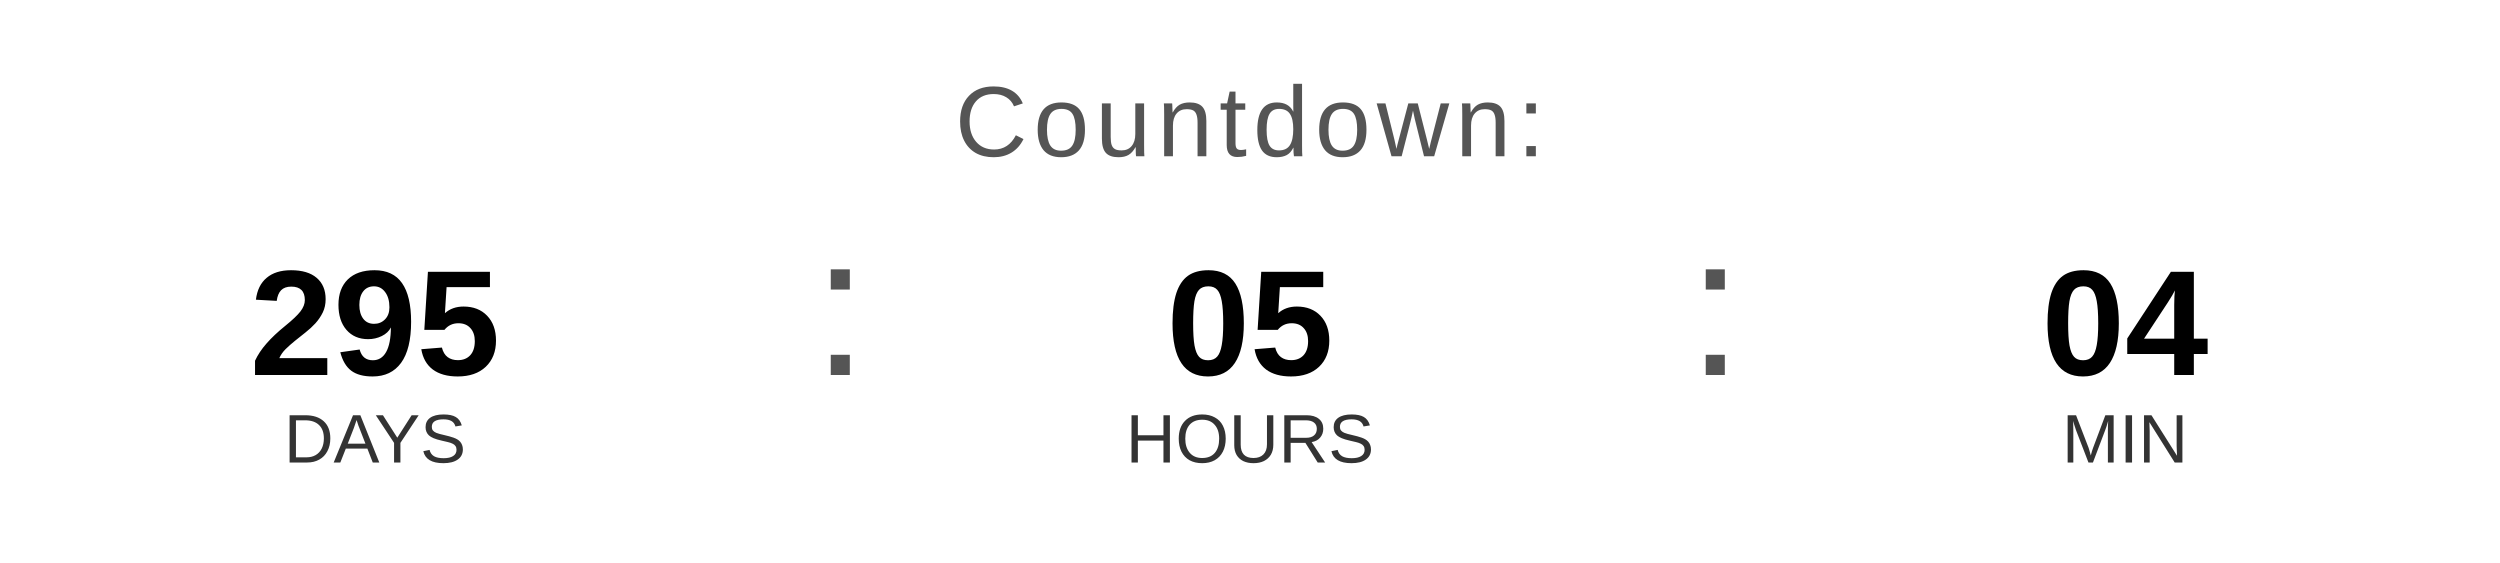
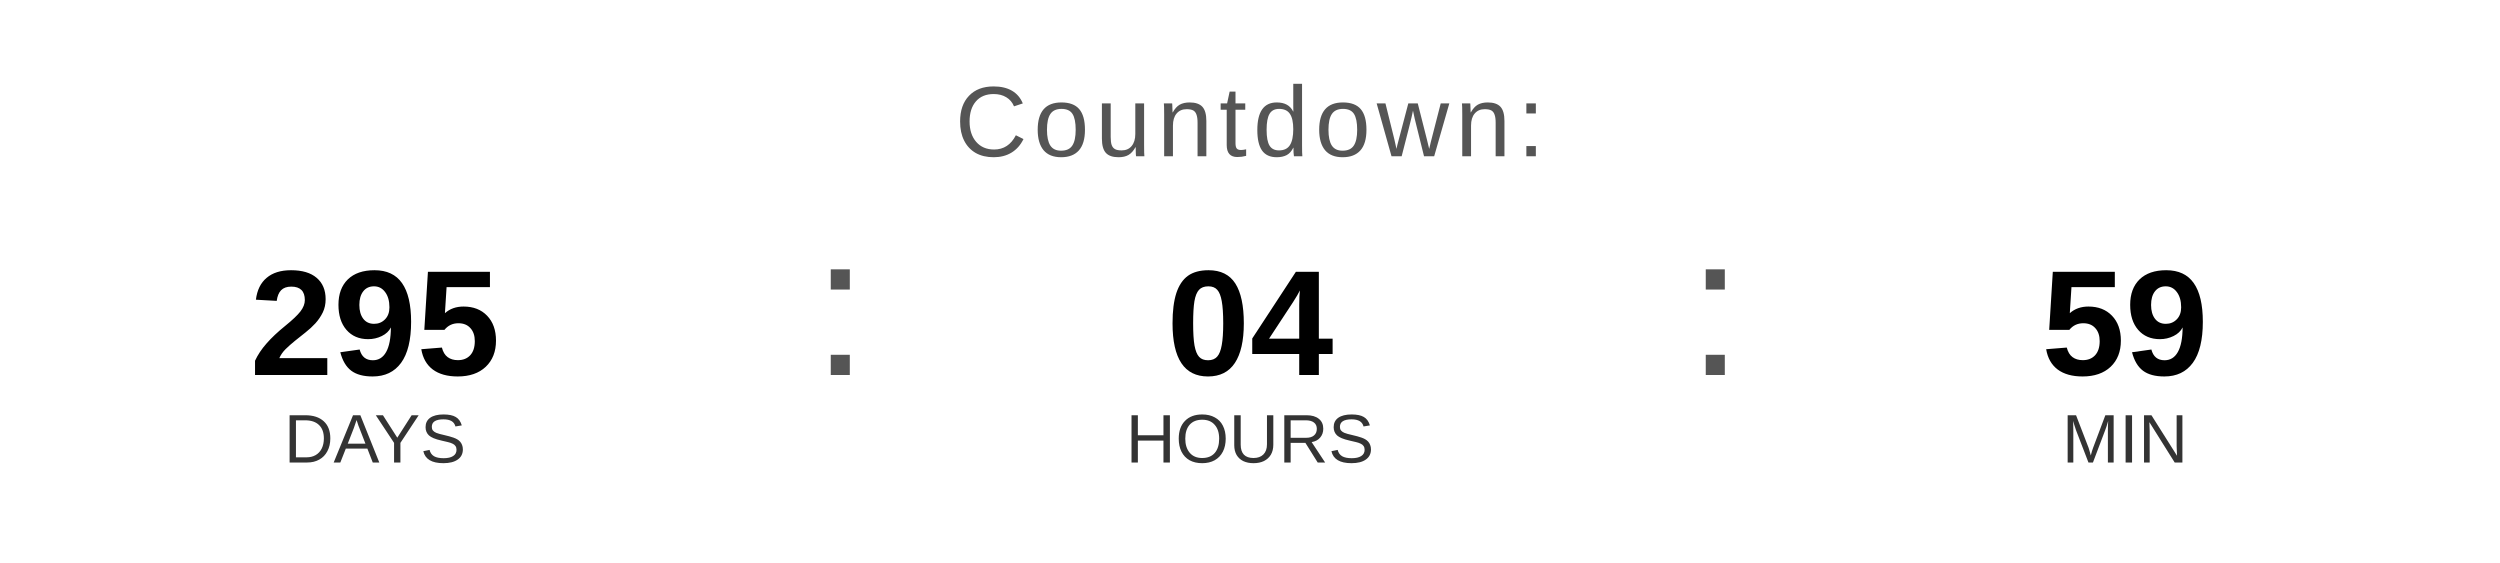
<svg xmlns="http://www.w3.org/2000/svg" width="400" height="90" viewBox="0 0 400 90">
  <text x="200" y="25" font-family="Arial, Helvetica, sans-serif" font-size="16" fill="#555555" text-anchor="middle" letter-spacing="1">
    Countdown:
  </text>
  <text x="60" y="60" font-family="Arial, Helvetica, sans-serif" font-size="24" font-weight="bold" fill="#000000" text-anchor="middle">295</text>
  <text x="60" y="74" font-family="Arial, Helvetica, sans-serif" font-size="11" fill="#333333" text-anchor="middle">DAYS</text>
  <text x="130" y="60" font-family="Arial, sans-serif" font-size="32" fill="#555555">:</text>
-   <text x="200" y="60" font-family="Arial, Helvetica, sans-serif" font-size="24" font-weight="bold" fill="#000000" text-anchor="middle">05</text>
+   <text x="200" y="60" font-family="Arial, Helvetica, sans-serif" font-size="24" font-weight="bold" fill="#000000" text-anchor="middle">04</text>
  <text x="200" y="74" font-family="Arial, Helvetica, sans-serif" font-size="11" fill="#333333" text-anchor="middle">HOURS</text>
  <text x="270" y="60" font-family="Arial, sans-serif" font-size="32" fill="#555555">:</text>
-   <text x="340" y="60" font-family="Arial, Helvetica, sans-serif" font-size="24" font-weight="bold" fill="#000000" text-anchor="middle">04</text>
+   <text x="340" y="60" font-family="Arial, Helvetica, sans-serif" font-size="24" font-weight="bold" fill="#000000" text-anchor="middle">59</text>
  <text x="340" y="74" font-family="Arial, Helvetica, sans-serif" font-size="11" fill="#333333" text-anchor="middle">MIN</text>
</svg>
